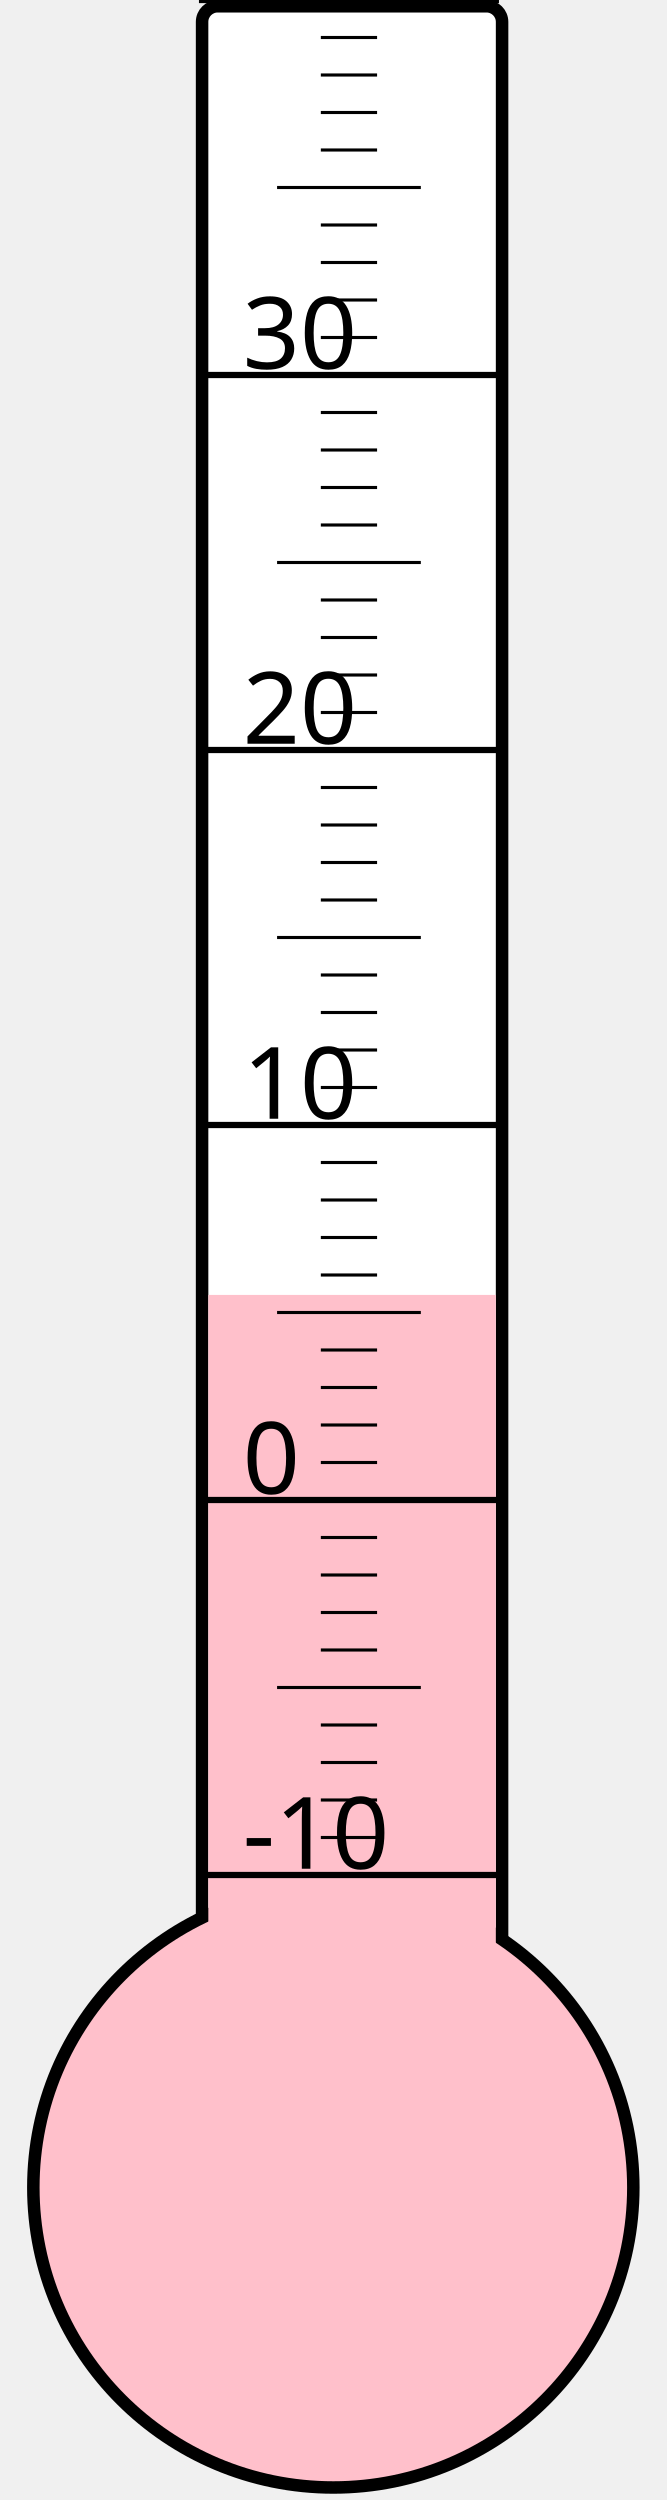
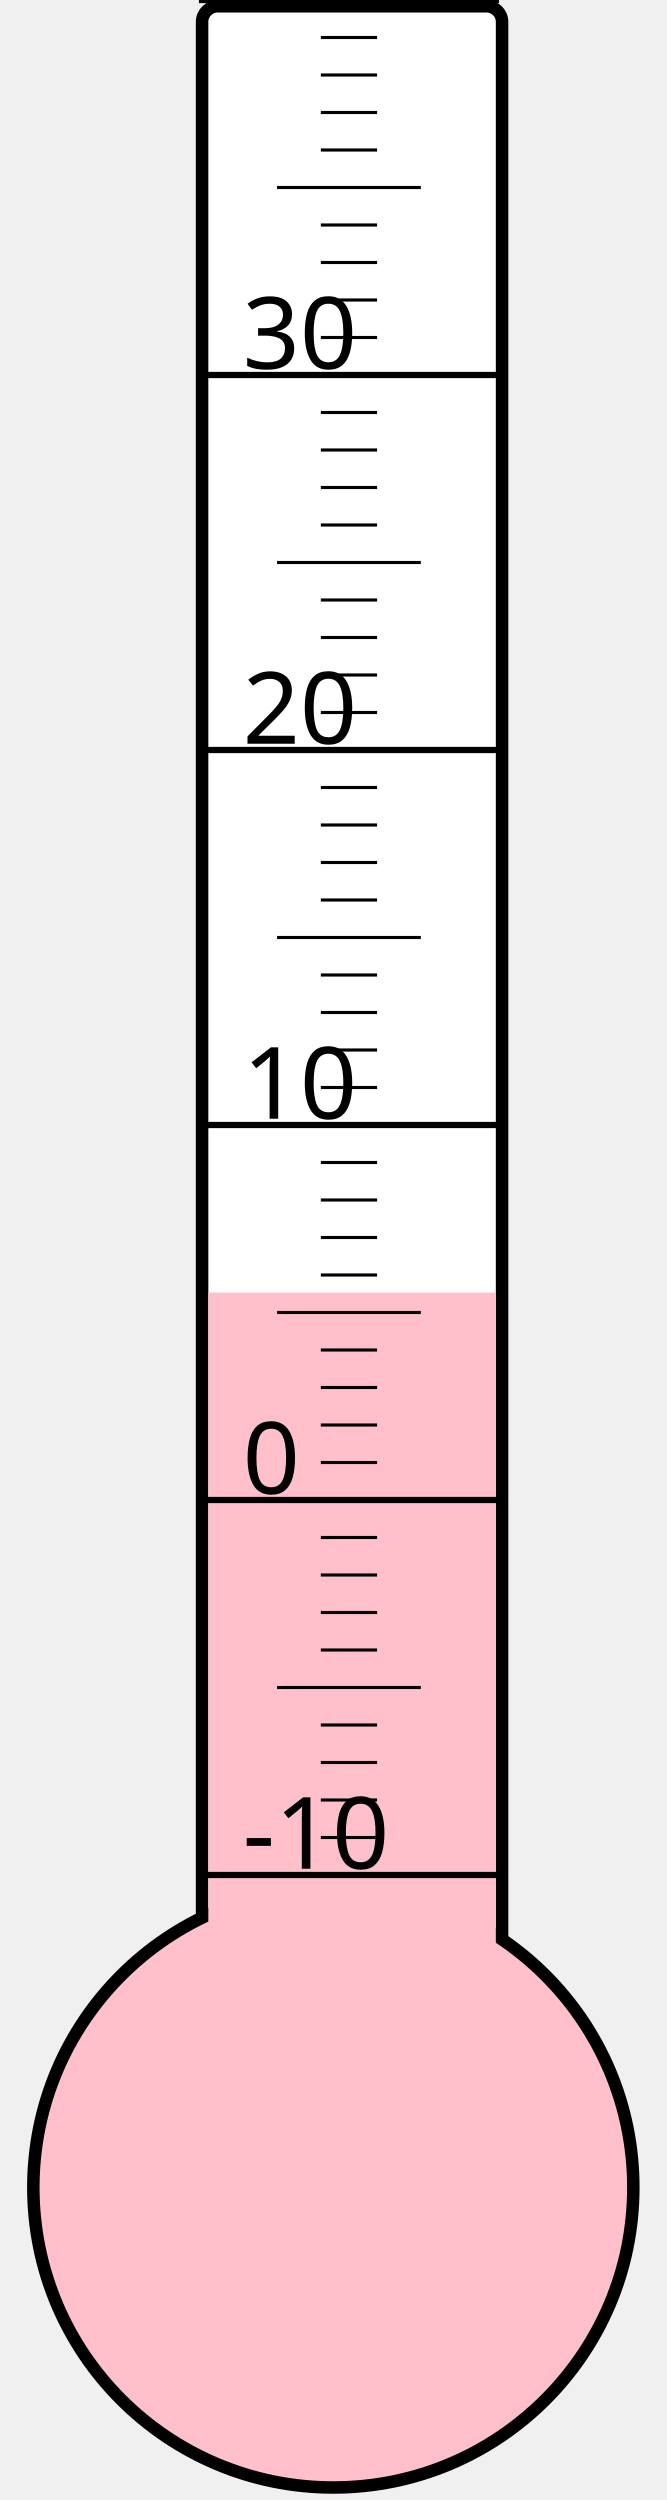
<svg xmlns="http://www.w3.org/2000/svg" width="40px" height="150px" viewBox="0 0 200 800">
  <rect width="200" height="800" x="0" y="0" style="fill: #ffffeb; fill-opacity: 0;" />
  <rect width="96" height="680" x="58" y="2" rx="5" ry="5" style="fill: white; fill-opacity: 1; stroke: black; stroke-width: 4;" />
  <circle cx="100" cy="700" r="96" style="fill: pink; stroke: black; stroke-width: 4;" />
-   <rect width="92" height="285.625" x="60" y="414.375" style="fill: pink; fill-opacity: 1; stroke-width: 0;" />
+   <rect width="92" height="286.375" x="60" y="413.625" style="fill: pink; fill-opacity: 1; stroke-width: 0;" />
  <text x="71" y="598" style="font-family: sans-serif; font-size: 24pt;">-10</text>
  <text x="71" y="478" style="font-family: sans-serif; font-size: 24pt;">0</text>
  <text x="71" y="358" style="font-family: sans-serif; font-size: 24pt;">10</text>
  <text x="71" y="238" style="font-family: sans-serif; font-size: 24pt;">20</text>
  <text x="71" y="118" style="font-family: sans-serif; font-size: 24pt;">30</text>
  <g style="stroke: black;">
    <line x1="57" y1="600" x2="153" y2="600" style="stroke-width: 2;" />
    <line x1="96" y1="588" x2="114" y2="588" style="stroke-width: 1;" />
    <line x1="96" y1="576" x2="114" y2="576" style="stroke-width: 1;" />
    <line x1="96" y1="564" x2="114" y2="564" style="stroke-width: 1;" />
    <line x1="96" y1="552" x2="114" y2="552" style="stroke-width: 1;" />
    <line x1="82" y1="540" x2="128" y2="540" style="stroke-width: 1;" />
    <line x1="96" y1="528" x2="114" y2="528" style="stroke-width: 1;" />
    <line x1="96" y1="516" x2="114" y2="516" style="stroke-width: 1;" />
    <line x1="96" y1="504" x2="114" y2="504" style="stroke-width: 1;" />
    <line x1="96" y1="492" x2="114" y2="492" style="stroke-width: 1;" />
    <line x1="57" y1="480" x2="153" y2="480" style="stroke-width: 2;" />
    <line x1="96" y1="468" x2="114" y2="468" style="stroke-width: 1;" />
    <line x1="96" y1="456" x2="114" y2="456" style="stroke-width: 1;" />
    <line x1="96" y1="444" x2="114" y2="444" style="stroke-width: 1;" />
    <line x1="96" y1="432" x2="114" y2="432" style="stroke-width: 1;" />
    <line x1="82" y1="420" x2="128" y2="420" style="stroke-width: 1;" />
    <line x1="96" y1="408" x2="114" y2="408" style="stroke-width: 1;" />
    <line x1="96" y1="396" x2="114" y2="396" style="stroke-width: 1;" />
    <line x1="96" y1="384" x2="114" y2="384" style="stroke-width: 1;" />
    <line x1="96" y1="372" x2="114" y2="372" style="stroke-width: 1;" />
    <line x1="57" y1="360" x2="153" y2="360" style="stroke-width: 2;" />
    <line x1="96" y1="348" x2="114" y2="348" style="stroke-width: 1;" />
    <line x1="96" y1="336" x2="114" y2="336" style="stroke-width: 1;" />
    <line x1="96" y1="324" x2="114" y2="324" style="stroke-width: 1;" />
    <line x1="96" y1="312" x2="114" y2="312" style="stroke-width: 1;" />
    <line x1="82" y1="300" x2="128" y2="300" style="stroke-width: 1;" />
    <line x1="96" y1="288" x2="114" y2="288" style="stroke-width: 1;" />
    <line x1="96" y1="276" x2="114" y2="276" style="stroke-width: 1;" />
    <line x1="96" y1="264" x2="114" y2="264" style="stroke-width: 1;" />
    <line x1="96" y1="252" x2="114" y2="252" style="stroke-width: 1;" />
    <line x1="57" y1="240" x2="153" y2="240" style="stroke-width: 2;" />
    <line x1="96" y1="228" x2="114" y2="228" style="stroke-width: 1;" />
    <line x1="96" y1="216" x2="114" y2="216" style="stroke-width: 1;" />
    <line x1="96" y1="204" x2="114" y2="204" style="stroke-width: 1;" />
    <line x1="96" y1="192" x2="114" y2="192" style="stroke-width: 1;" />
    <line x1="82" y1="180" x2="128" y2="180" style="stroke-width: 1;" />
    <line x1="96" y1="168" x2="114" y2="168" style="stroke-width: 1;" />
    <line x1="96" y1="156" x2="114" y2="156" style="stroke-width: 1;" />
    <line x1="96" y1="144" x2="114" y2="144" style="stroke-width: 1;" />
    <line x1="96" y1="132" x2="114" y2="132" style="stroke-width: 1;" />
    <line x1="57" y1="120" x2="153" y2="120" style="stroke-width: 2;" />
    <line x1="96" y1="108" x2="114" y2="108" style="stroke-width: 1;" />
    <line x1="96" y1="96" x2="114" y2="96" style="stroke-width: 1;" />
    <line x1="96" y1="84" x2="114" y2="84" style="stroke-width: 1;" />
    <line x1="96" y1="72" x2="114" y2="72" style="stroke-width: 1;" />
    <line x1="82" y1="60" x2="128" y2="60" style="stroke-width: 1;" />
    <line x1="96" y1="48" x2="114" y2="48" style="stroke-width: 1;" />
    <line x1="96" y1="36" x2="114" y2="36" style="stroke-width: 1;" />
    <line x1="96" y1="24" x2="114" y2="24" style="stroke-width: 1;" />
    <line x1="96" y1="12" x2="114" y2="12" style="stroke-width: 1;" />
    <line x1="57" y1="0" x2="153" y2="0" style="stroke-width: 2;" />
  </g>
</svg>
